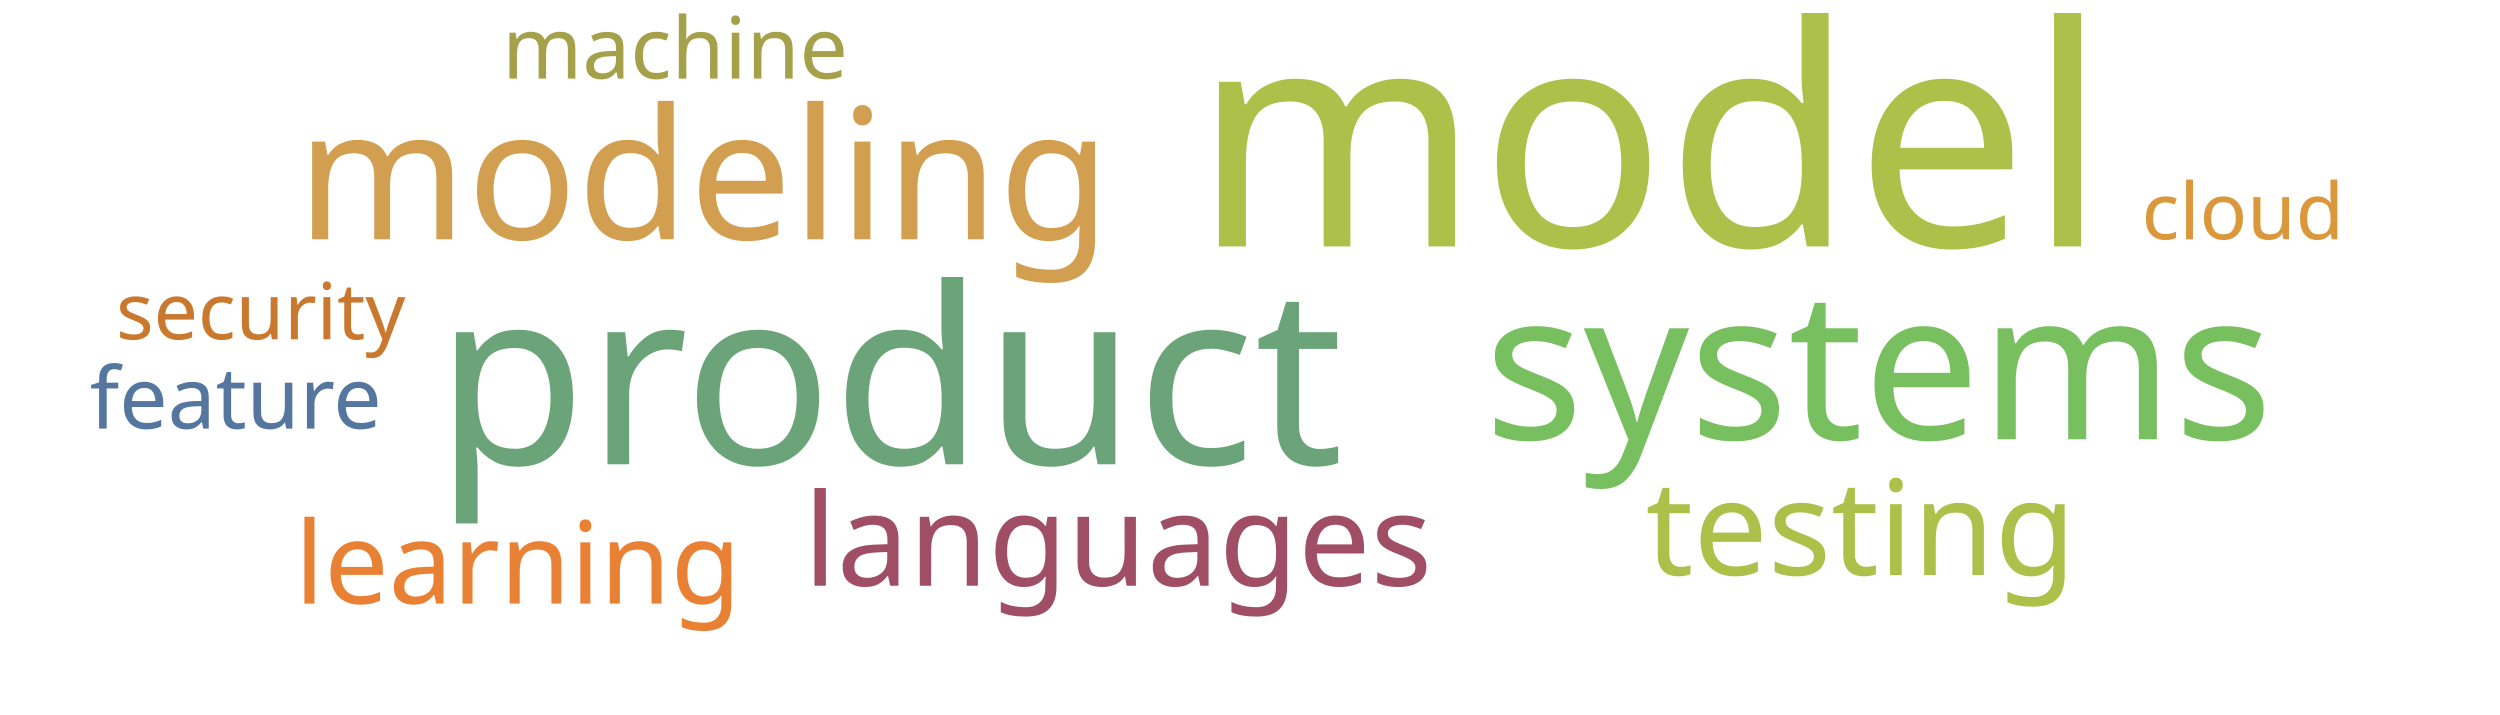
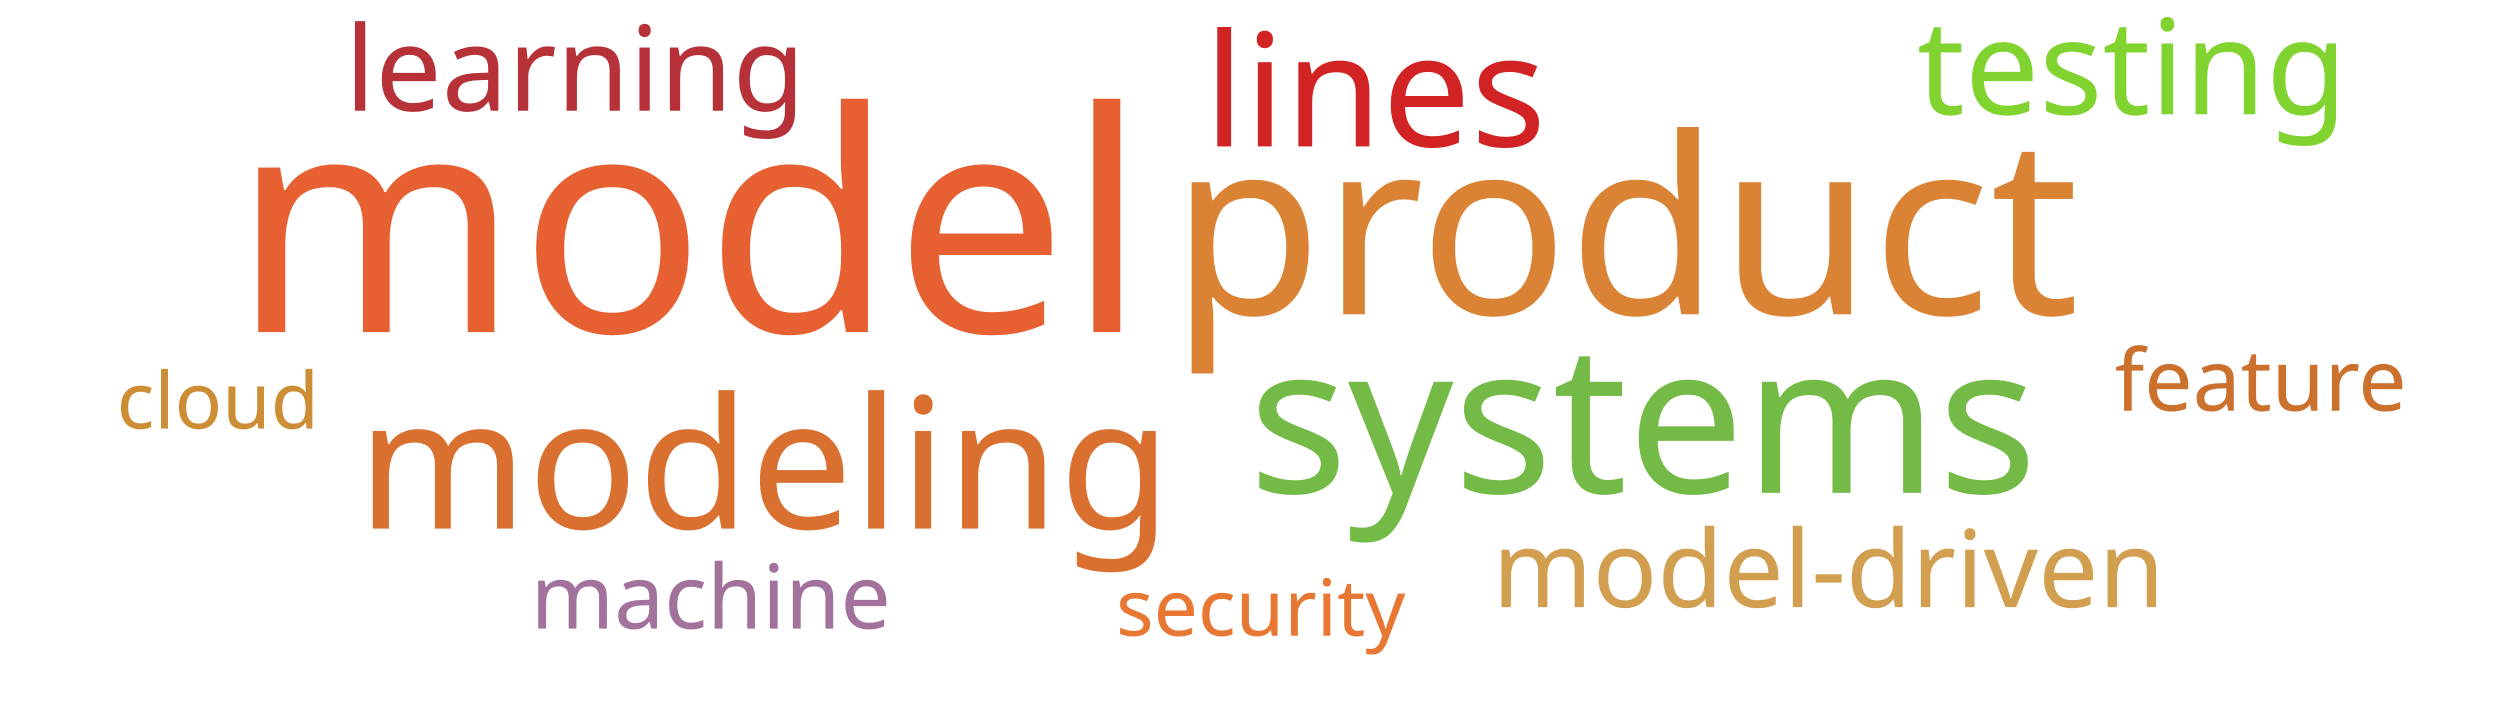
<svg xmlns="http://www.w3.org/2000/svg" width="700" height="200">
  <g transform="translate(350, 100)">
-     <text text-anchor="middle" style="font-family: Impact; font-size: 86px; fill: #adc14a" transform="translate(112,-31)rotate(0)">model</text>
-     <text text-anchor="middle" style="font-family: Impact; font-size: 69px; fill: #6ca47a" transform="translate(-101,30)rotate(0)">product</text>
-     <text text-anchor="middle" style="font-family: Impact; font-size: 58px; fill: #78c05f" transform="translate(176,23)rotate(0)">systems</text>
-     <text text-anchor="middle" style="font-family: Impact; font-size: 51px; fill: #d19f4f" transform="translate(-153,-33)rotate(0)">modeling</text>
-     <text text-anchor="middle" style="font-family: Impact; font-size: 37px; fill: #adc14a" transform="translate(171,61)rotate(0)">testing</text>
-     <text text-anchor="middle" style="font-family: Impact; font-size: 36px; fill: #9f4e66" transform="translate(-37,64)rotate(0)">languages</text>
-     <text text-anchor="middle" style="font-family: Impact; font-size: 32px; fill: #e98135" transform="translate(-205,69)rotate(0)">learning</text>
-     <text text-anchor="middle" style="font-family: Impact; font-size: 24px; fill: #a5a14a" transform="translate(-161,-78)rotate(0)">machine</text>
-     <text text-anchor="middle" style="font-family: Impact; font-size: 24px; fill: #55769e" transform="translate(-284,20)rotate(0)">feature</text>
-     <text text-anchor="middle" style="font-family: Impact; font-size: 22px; fill: #da983a" transform="translate(278,-33)rotate(0)">cloud</text>
-     <text text-anchor="middle" style="font-family: Impact; font-size: 22px; fill: #cb782f" transform="translate(-277,-5)rotate(0)">security</text>
+     <text text-anchor="middle" style="font-family: Impact; font-size: 86px; fill: #e76032" transform="translate(-157,-7)rotate(0)">model</text>
+     <text text-anchor="middle" style="font-family: Impact; font-size: 69px; fill: #da8335" transform="translate(105,-12)rotate(0)">product</text>
+     <text text-anchor="middle" style="font-family: Impact; font-size: 58px; fill: #74ba46" transform="translate(110,38)rotate(0)">systems</text>
+     <text text-anchor="middle" style="font-family: Impact; font-size: 51px; fill: #d9702f" transform="translate(-136,48)rotate(0)">modeling</text>
+     <text text-anchor="middle" style="font-family: Impact; font-size: 44px; fill: #d12323" transform="translate(35,-59)rotate(0)">lines</text>
+     <text text-anchor="middle" style="font-family: Impact; font-size: 37px; fill: #81d32f" transform="translate(247,-68)rotate(0)">testing</text>
+     <text text-anchor="middle" style="font-family: Impact; font-size: 33px; fill: #b63138" transform="translate(-189,-69)rotate(0)">learning</text>
+     <text text-anchor="middle" style="font-family: Impact; font-size: 30px; fill: #d19f4f" transform="translate(162,70)rotate(0)">model-driven</text>
+     <text text-anchor="middle" style="font-family: Impact; font-size: 25px; fill: #a2729c" transform="translate(-151,76)rotate(0)">machine</text>
+     <text text-anchor="middle" style="font-family: Impact; font-size: 24px; fill: #cb702d" transform="translate(283,15)rotate(0)">feature</text>
+     <text text-anchor="middle" style="font-family: Impact; font-size: 22px; fill: #e87733" transform="translate(3,78)rotate(0)">security</text>
+     <text text-anchor="middle" style="font-family: Impact; font-size: 22px; fill: #cc8d34" transform="translate(-289,20)rotate(0)">cloud</text>
  </g>
</svg>
